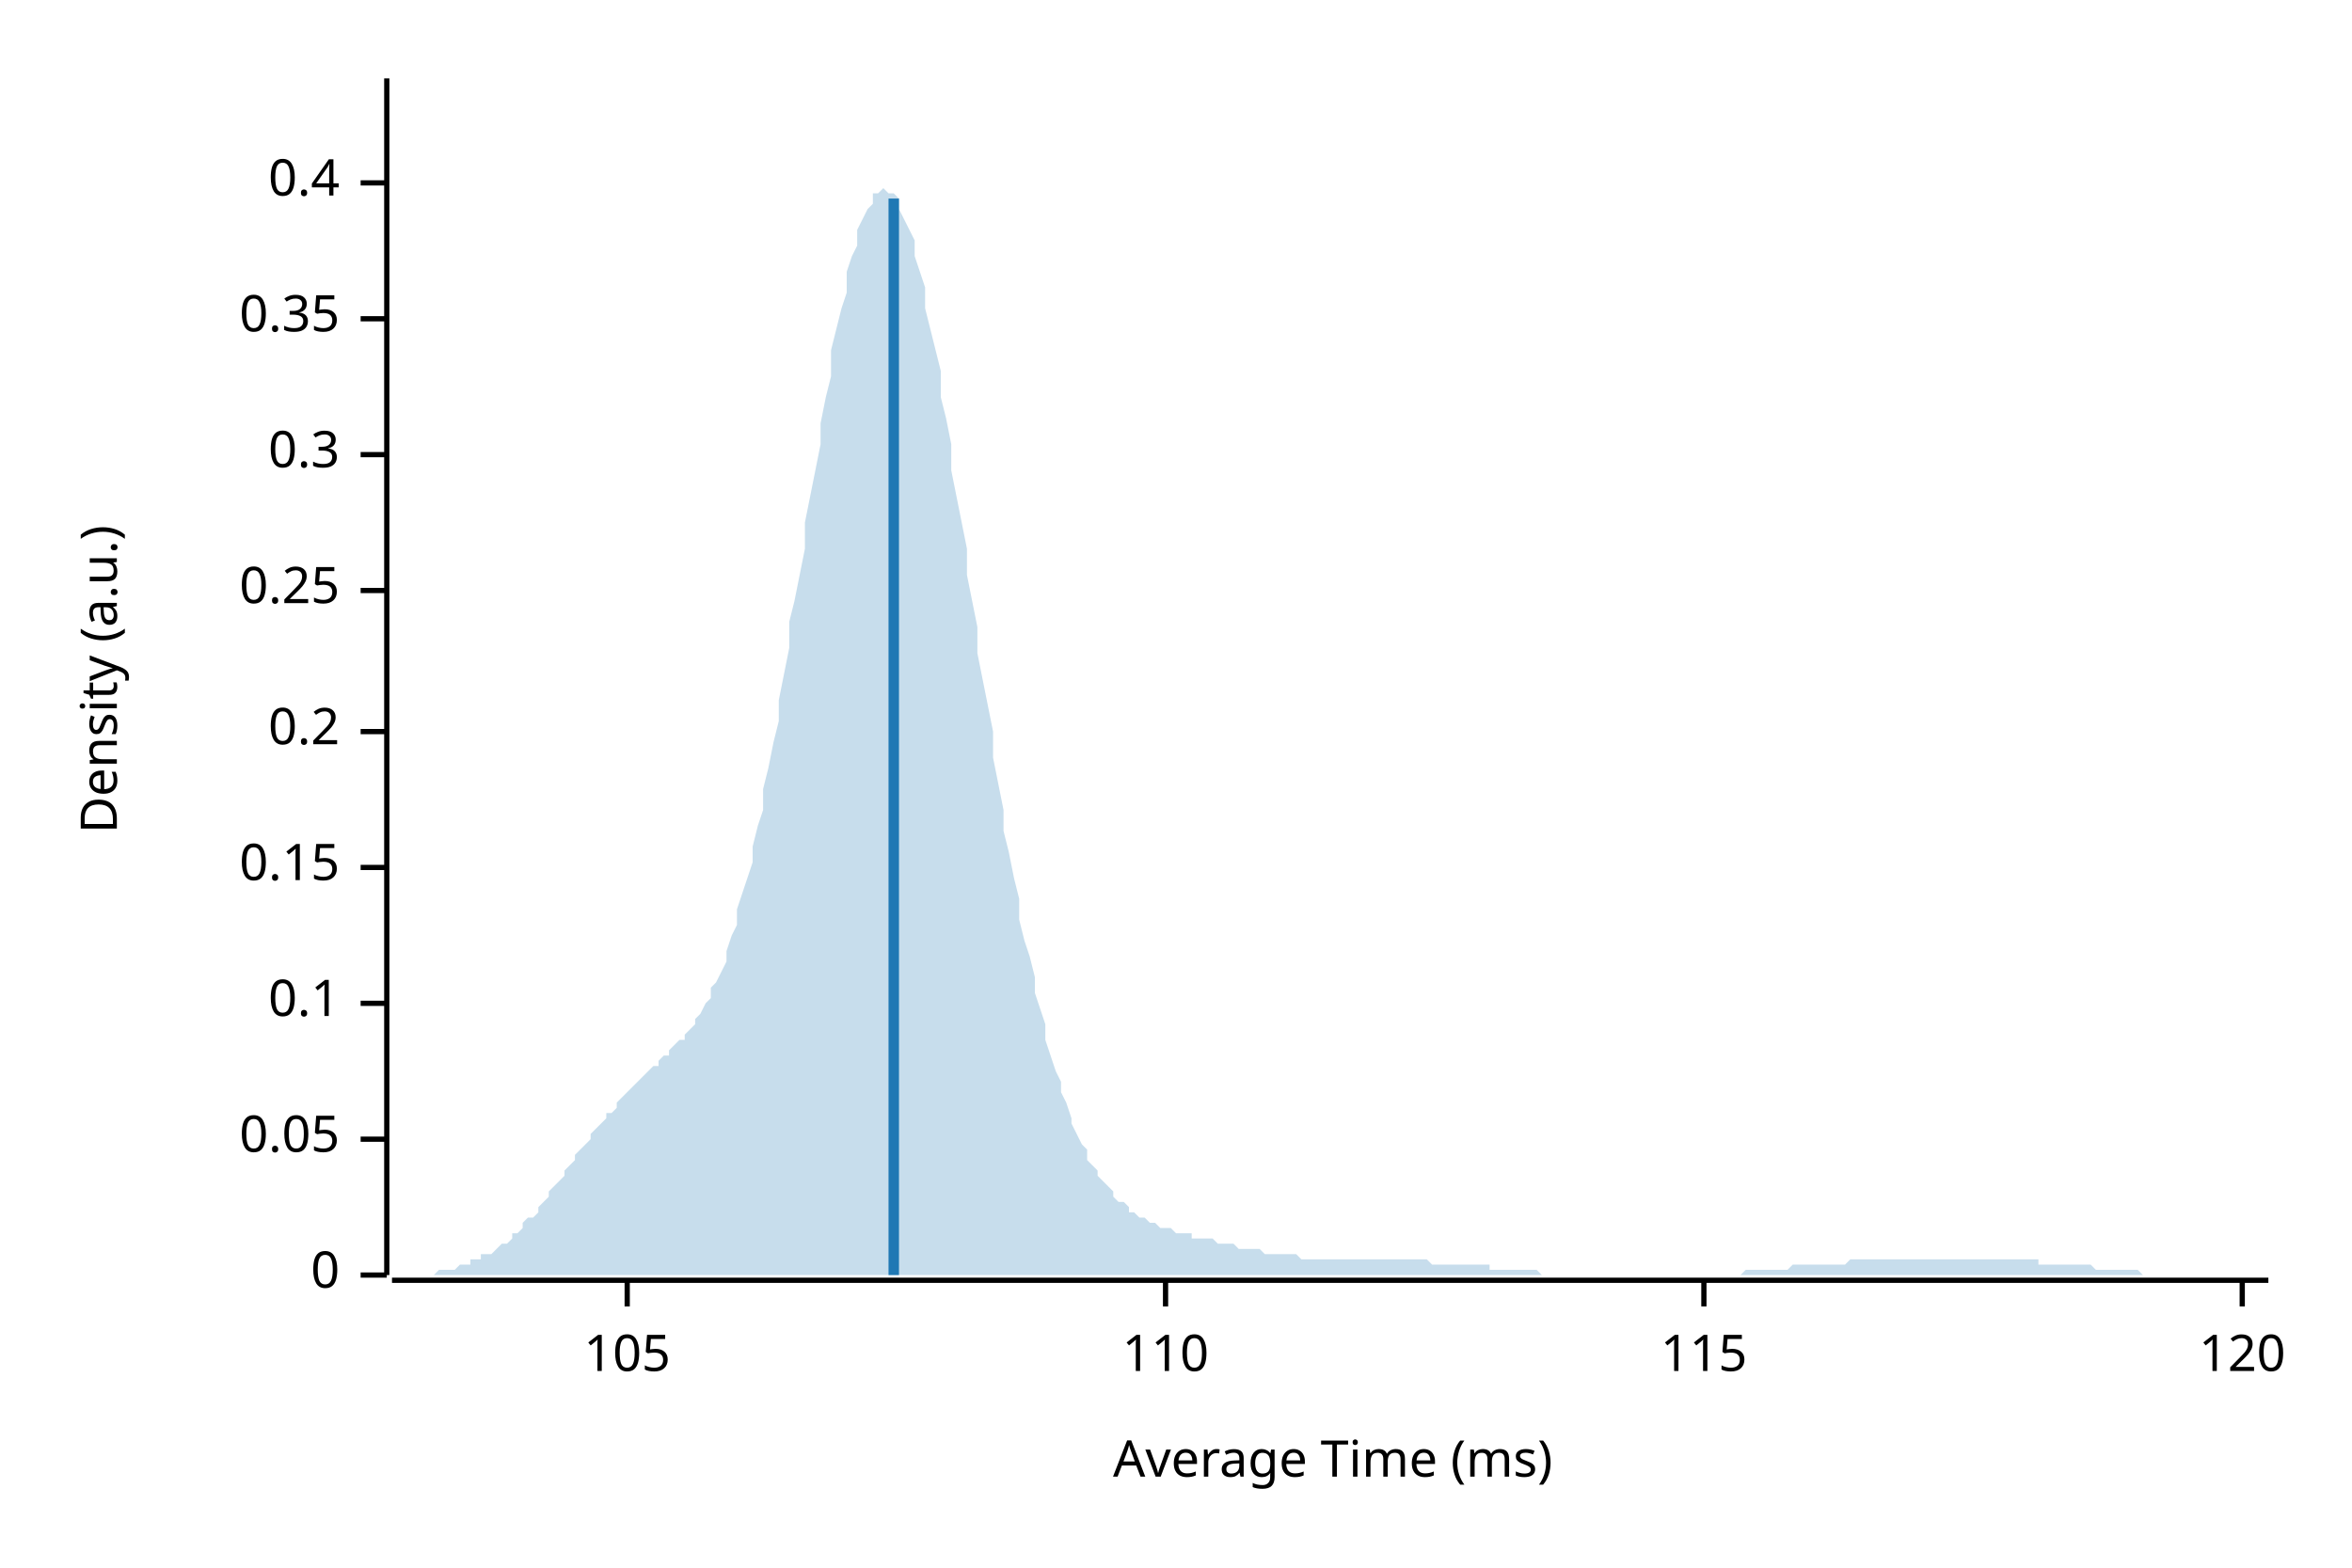
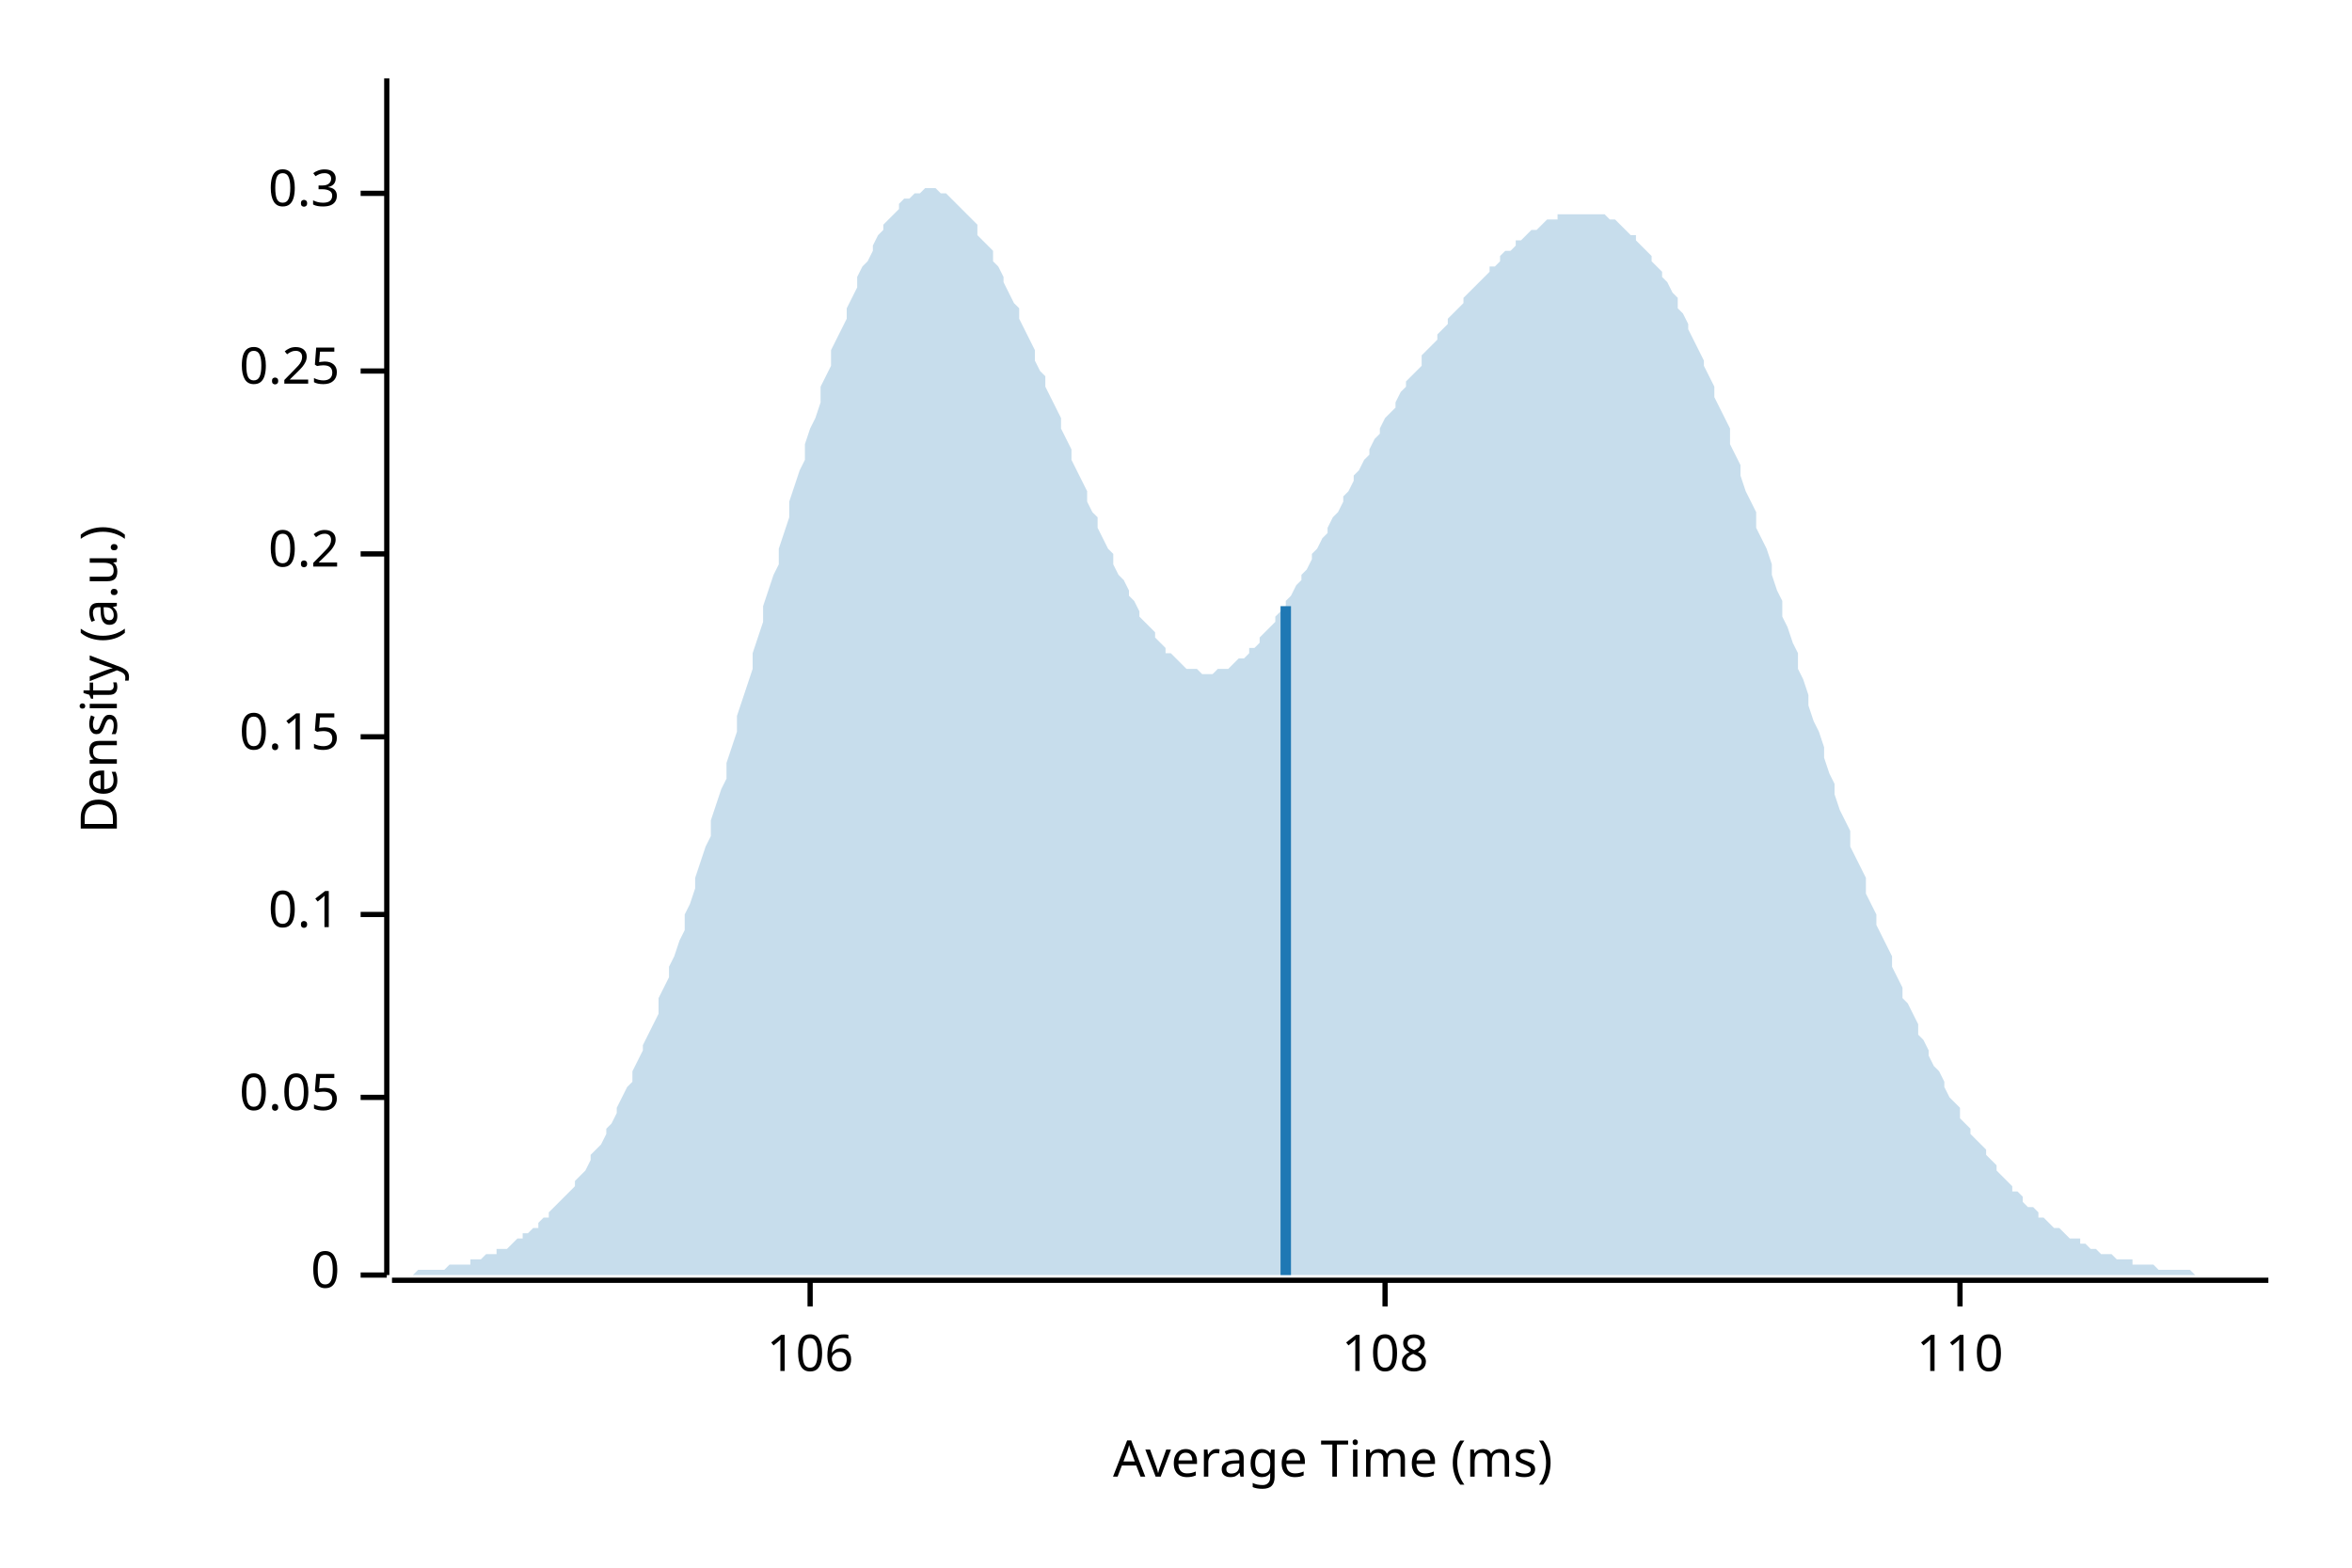
<svg xmlns="http://www.w3.org/2000/svg" width="450" height="300" viewBox="0 0 450 300">
  <text x="15" y="130" dy="0.76em" text-anchor="middle" font-family="sans-serif" font-size="9.677" opacity="1" fill="#000000" transform="rotate(270, 15, 130)">
Density (a.u.)
</text>
  <text x="255" y="285" dy="-0.5ex" text-anchor="middle" font-family="sans-serif" font-size="9.677" opacity="1" fill="#000000">
Average Time (ms)
</text>
  <polyline fill="none" opacity="1" stroke="#000000" stroke-width="1" points="74,15 74,244 " />
  <text x="65" y="244" dy="0.5ex" text-anchor="end" font-family="sans-serif" font-size="9.677" opacity="1" fill="#000000">
0
</text>
  <polyline fill="none" opacity="1" stroke="#000000" stroke-width="1" points="69,244 74,244 " />
-   <text x="65" y="218" dy="0.5ex" text-anchor="end" font-family="sans-serif" font-size="9.677" opacity="1" fill="#000000">
+   <text x="65" y="210" dy="0.5ex" text-anchor="end" font-family="sans-serif" font-size="9.677" opacity="1" fill="#000000">
0.05
</text>
-   <polyline fill="none" opacity="1" stroke="#000000" stroke-width="1" points="69,218 74,218 " />
-   <text x="65" y="192" dy="0.5ex" text-anchor="end" font-family="sans-serif" font-size="9.677" opacity="1" fill="#000000">
+   <polyline fill="none" opacity="1" stroke="#000000" stroke-width="1" points="69,210 74,210 " />
+   <text x="65" y="175" dy="0.5ex" text-anchor="end" font-family="sans-serif" font-size="9.677" opacity="1" fill="#000000">
0.1
</text>
-   <polyline fill="none" opacity="1" stroke="#000000" stroke-width="1" points="69,192 74,192 " />
-   <text x="65" y="166" dy="0.5ex" text-anchor="end" font-family="sans-serif" font-size="9.677" opacity="1" fill="#000000">
+   <polyline fill="none" opacity="1" stroke="#000000" stroke-width="1" points="69,175 74,175 " />
+   <text x="65" y="141" dy="0.5ex" text-anchor="end" font-family="sans-serif" font-size="9.677" opacity="1" fill="#000000">
0.15
</text>
-   <polyline fill="none" opacity="1" stroke="#000000" stroke-width="1" points="69,166 74,166 " />
-   <text x="65" y="140" dy="0.5ex" text-anchor="end" font-family="sans-serif" font-size="9.677" opacity="1" fill="#000000">
+   <polyline fill="none" opacity="1" stroke="#000000" stroke-width="1" points="69,141 74,141 " />
+   <text x="65" y="106" dy="0.5ex" text-anchor="end" font-family="sans-serif" font-size="9.677" opacity="1" fill="#000000">
0.2
</text>
-   <polyline fill="none" opacity="1" stroke="#000000" stroke-width="1" points="69,140 74,140 " />
-   <text x="65" y="113" dy="0.5ex" text-anchor="end" font-family="sans-serif" font-size="9.677" opacity="1" fill="#000000">
+   <polyline fill="none" opacity="1" stroke="#000000" stroke-width="1" points="69,106 74,106 " />
+   <text x="65" y="71" dy="0.5ex" text-anchor="end" font-family="sans-serif" font-size="9.677" opacity="1" fill="#000000">
0.25
</text>
-   <polyline fill="none" opacity="1" stroke="#000000" stroke-width="1" points="69,113 74,113 " />
-   <text x="65" y="87" dy="0.5ex" text-anchor="end" font-family="sans-serif" font-size="9.677" opacity="1" fill="#000000">
+   <polyline fill="none" opacity="1" stroke="#000000" stroke-width="1" points="69,71 74,71 " />
+   <text x="65" y="37" dy="0.5ex" text-anchor="end" font-family="sans-serif" font-size="9.677" opacity="1" fill="#000000">
0.3
</text>
-   <polyline fill="none" opacity="1" stroke="#000000" stroke-width="1" points="69,87 74,87 " />
-   <text x="65" y="61" dy="0.5ex" text-anchor="end" font-family="sans-serif" font-size="9.677" opacity="1" fill="#000000">
- 0.35
+   <polyline fill="none" opacity="1" stroke="#000000" stroke-width="1" points="69,37 74,37 " />
+   <polyline fill="none" opacity="1" stroke="#000000" stroke-width="1" points="75,245 434,245 " />
+   <text x="155" y="255" dy="0.76em" text-anchor="middle" font-family="sans-serif" font-size="9.677" opacity="1" fill="#000000">
+ 106
</text>
-   <polyline fill="none" opacity="1" stroke="#000000" stroke-width="1" points="69,61 74,61 " />
-   <text x="65" y="35" dy="0.5ex" text-anchor="end" font-family="sans-serif" font-size="9.677" opacity="1" fill="#000000">
- 0.4
+   <polyline fill="none" opacity="1" stroke="#000000" stroke-width="1" points="155,245 155,250 " />
+   <text x="265" y="255" dy="0.76em" text-anchor="middle" font-family="sans-serif" font-size="9.677" opacity="1" fill="#000000">
+ 108
</text>
-   <polyline fill="none" opacity="1" stroke="#000000" stroke-width="1" points="69,35 74,35 " />
-   <polyline fill="none" opacity="1" stroke="#000000" stroke-width="1" points="75,245 434,245 " />
-   <text x="120" y="255" dy="0.76em" text-anchor="middle" font-family="sans-serif" font-size="9.677" opacity="1" fill="#000000">
- 105
- </text>
-   <polyline fill="none" opacity="1" stroke="#000000" stroke-width="1" points="120,245 120,250 " />
-   <text x="223" y="255" dy="0.76em" text-anchor="middle" font-family="sans-serif" font-size="9.677" opacity="1" fill="#000000">
+   <polyline fill="none" opacity="1" stroke="#000000" stroke-width="1" points="265,245 265,250 " />
+   <text x="375" y="255" dy="0.76em" text-anchor="middle" font-family="sans-serif" font-size="9.677" opacity="1" fill="#000000">
110
</text>
-   <polyline fill="none" opacity="1" stroke="#000000" stroke-width="1" points="223,245 223,250 " />
-   <text x="326" y="255" dy="0.76em" text-anchor="middle" font-family="sans-serif" font-size="9.677" opacity="1" fill="#000000">
- 115
- </text>
-   <polyline fill="none" opacity="1" stroke="#000000" stroke-width="1" points="326,245 326,250 " />
-   <text x="429" y="255" dy="0.76em" text-anchor="middle" font-family="sans-serif" font-size="9.677" opacity="1" fill="#000000">
- 120
- </text>
-   <polyline fill="none" opacity="1" stroke="#000000" stroke-width="1" points="429,245 429,250 " />
-   <polygon opacity="0.25" fill="#1F78B4" points="75,244 75,244 76,244 77,244 77,244 78,244 79,244 80,244 80,244 81,244 82,244 82,244 83,244 84,243 85,243 85,243 86,243 87,243 87,243 88,242 89,242 90,242 90,241 91,241 92,241 92,240 93,240 94,240 95,239 95,239 96,238 97,238 98,237 98,236 99,236 100,235 100,234 101,233 102,233 103,232 103,231 104,230 105,229 105,228 106,227 107,226 108,225 108,224 109,223 110,222 110,221 111,220 112,219 113,218 113,217 114,216 115,215 116,214 116,213 117,213 118,212 118,211 119,210 120,209 121,208 121,208 122,207 123,206 123,206 124,205 125,204 126,204 126,203 127,202 128,202 128,201 129,200 130,199 131,199 131,198 132,197 133,196 133,195 134,194 135,192 136,191 136,189 137,188 138,186 139,184 139,182 140,179 141,177 141,174 142,171 143,168 144,165 144,162 145,158 146,155 146,151 147,147 148,142 149,138 149,134 150,129 151,124 151,119 152,115 153,110 154,105 154,100 155,95 156,90 157,85 157,81 158,76 159,72 159,67 160,63 161,59 162,56 162,52 163,49 164,47 164,44 165,42 166,40 167,39 167,37 168,37 169,36 169,36 170,37 171,37 172,38 172,40 173,42 174,44 175,46 175,49 176,52 177,55 177,59 178,63 179,67 180,71 180,76 181,80 182,85 182,90 183,95 184,100 185,105 185,110 186,115 187,120 187,125 188,130 189,135 190,140 190,145 191,150 192,155 192,159 193,163 194,168 195,172 195,176 196,180 197,183 198,187 198,190 199,193 200,196 200,199 201,202 202,205 203,207 203,209 204,211 205,214 205,215 206,217 207,219 208,220 208,222 209,223 210,224 210,225 211,226 212,227 213,228 213,229 214,230 215,230 216,231 216,232 217,232 218,233 218,233 219,233 220,234 221,234 221,234 222,235 223,235 223,235 224,235 225,236 226,236 226,236 227,236 228,236 228,237 229,237 230,237 231,237 231,237 232,237 233,238 233,238 234,238 235,238 236,238 236,238 237,239 238,239 239,239 239,239 240,239 241,239 241,239 242,240 243,240 244,240 244,240 245,240 246,240 246,240 247,240 248,240 249,241 249,241 250,241 251,241 251,241 252,241 253,241 254,241 254,241 255,241 256,241 257,241 257,241 258,241 259,241 259,241 260,241 261,241 262,241 262,241 263,241 264,241 264,241 265,241 266,241 267,241 267,241 268,241 269,241 269,241 270,241 271,241 272,241 272,241 273,241 274,242 275,242 275,242 276,242 277,242 277,242 278,242 279,242 280,242 280,242 281,242 282,242 282,242 283,242 284,242 285,242 285,243 286,243 287,243 287,243 288,243 289,243 290,243 290,243 291,243 292,243 292,243 293,243 294,243 295,244 295,244 296,244 297,244 298,244 298,244 299,244 300,244 300,244 301,244 302,244 303,244 303,244 304,244 305,244 305,244 306,244 307,244 308,244 308,244 309,244 310,244 310,244 311,244 312,244 313,244 313,244 314,244 315,244 316,244 316,244 317,244 318,244 318,244 319,244 320,244 321,244 321,244 322,244 323,244 323,244 324,244 325,244 326,244 326,244 327,244 328,244 328,244 329,244 330,244 331,244 331,244 332,244 333,244 333,244 334,243 335,243 336,243 336,243 337,243 338,243 339,243 339,243 340,243 341,243 341,243 342,243 343,242 344,242 344,242 345,242 346,242 346,242 347,242 348,242 349,242 349,242 350,242 351,242 351,242 352,242 353,242 354,241 354,241 355,241 356,241 357,241 357,241 358,241 359,241 359,241 360,241 361,241 362,241 362,241 363,241 364,241 364,241 365,241 366,241 367,241 367,241 368,241 369,241 369,241 370,241 371,241 372,241 372,241 373,241 374,241 375,241 375,241 376,241 377,241 377,241 378,241 379,241 380,241 380,241 381,241 382,241 382,241 383,241 384,241 385,241 385,241 386,241 387,241 387,241 388,241 389,241 390,241 390,242 391,242 392,242 392,242 393,242 394,242 395,242 395,242 396,242 397,242 398,242 398,242 399,242 400,242 400,242 401,243 402,243 403,243 403,243 404,243 405,243 405,243 406,243 407,243 408,243 408,243 409,243 410,244 410,244 411,244 412,244 413,244 413,244 414,244 415,244 416,244 416,244 417,244 418,244 418,244 419,244 420,244 421,244 421,244 422,244 423,244 423,244 424,244 425,244 426,244 426,244 427,244 428,244 428,244 429,244 430,244 431,244 431,244 432,244 433,244 434,244 434,244 75,244 " />
-   <polyline fill="none" opacity="1" stroke="#1F78B4" stroke-width="2" points="171,244 171,38 " />
+   <polyline fill="none" opacity="1" stroke="#000000" stroke-width="1" points="375,245 375,250 " />
+   <polygon opacity="0.25" fill="#1F78B4" points="75,244 75,244 76,244 77,244 77,244 78,244 79,244 80,243 80,243 81,243 82,243 82,243 83,243 84,243 85,243 85,243 86,242 87,242 87,242 88,242 89,242 90,242 90,241 91,241 92,241 92,241 93,240 94,240 95,240 95,239 96,239 97,239 98,238 98,238 99,237 100,237 100,236 101,236 102,235 103,235 103,234 104,233 105,233 105,232 106,231 107,230 108,229 108,229 109,228 110,227 110,226 111,225 112,224 113,222 113,221 114,220 115,219 116,217 116,216 117,215 118,213 118,212 119,210 120,208 121,207 121,205 122,203 123,201 123,200 124,198 125,196 126,194 126,191 127,189 128,187 128,185 129,183 130,180 131,178 131,175 132,173 133,170 133,168 134,165 135,162 136,160 136,157 137,154 138,151 139,149 139,146 140,143 141,140 141,137 142,134 143,131 144,128 144,125 145,122 146,119 146,116 147,113 148,110 149,108 149,105 150,102 151,99 151,96 152,93 153,90 154,88 154,85 155,82 156,80 157,77 157,74 158,72 159,70 159,67 160,65 161,63 162,61 162,59 163,57 164,55 164,53 165,51 166,50 167,48 167,47 168,45 169,44 169,43 170,42 171,41 172,40 172,39 173,38 174,38 175,37 175,37 176,37 177,36 177,36 178,36 179,36 180,37 180,37 181,37 182,38 182,38 183,39 184,40 185,41 185,41 186,42 187,43 187,45 188,46 189,47 190,48 190,50 191,51 192,53 192,54 193,56 194,58 195,59 195,61 196,63 197,65 198,67 198,69 199,71 200,72 200,74 201,76 202,78 203,80 203,82 204,84 205,86 205,88 206,90 207,92 208,94 208,96 209,98 210,99 210,101 211,103 212,105 213,106 213,108 214,110 215,111 216,113 216,114 217,115 218,117 218,118 219,119 220,120 221,121 221,122 222,123 223,124 223,125 224,125 225,126 226,127 226,127 227,128 228,128 228,128 229,128 230,129 231,129 231,129 232,129 233,128 233,128 234,128 235,128 236,127 236,127 237,126 238,126 239,125 239,124 240,124 241,123 241,122 242,121 243,120 244,119 244,118 245,117 246,116 246,115 247,114 248,112 249,111 249,110 250,109 251,107 251,106 252,105 253,103 254,102 254,101 255,99 256,98 257,96 257,95 258,94 259,92 259,91 260,90 261,88 262,87 262,86 263,84 264,83 264,82 265,80 266,79 267,78 267,77 268,75 269,74 269,73 270,72 271,71 272,70 272,68 273,67 274,66 275,65 275,64 276,63 277,62 277,61 278,60 279,59 280,58 280,57 281,56 282,55 282,55 283,54 284,53 285,52 285,51 286,51 287,50 287,49 288,48 289,48 290,47 290,46 291,46 292,45 292,45 293,44 294,44 295,43 295,43 296,42 297,42 298,42 298,41 299,41 300,41 300,41 301,41 302,41 303,41 303,41 304,41 305,41 305,41 306,41 307,41 308,42 308,42 309,42 310,43 310,43 311,44 312,45 313,45 313,46 314,47 315,48 316,49 316,50 317,51 318,52 318,53 319,54 320,56 321,57 321,59 322,60 323,62 323,63 324,65 325,67 326,69 326,70 327,72 328,74 328,76 329,78 330,80 331,82 331,85 332,87 333,89 333,91 334,94 335,96 336,98 336,101 337,103 338,105 339,108 339,110 340,113 341,115 341,118 342,120 343,123 344,125 344,128 345,130 346,133 346,135 347,138 348,140 349,143 349,145 350,148 351,150 351,152 352,155 353,157 354,159 354,162 355,164 356,166 357,168 357,171 358,173 359,175 359,177 360,179 361,181 362,183 362,185 363,187 364,189 364,191 365,192 366,194 367,196 367,198 368,199 369,201 369,202 370,204 371,205 372,207 372,208 373,210 374,211 375,212 375,214 376,215 377,216 377,217 378,218 379,219 380,220 380,221 381,222 382,223 382,224 383,225 384,226 385,227 385,228 386,228 387,229 387,230 388,231 389,231 390,232 390,233 391,233 392,234 392,234 393,235 394,235 395,236 395,236 396,237 397,237 398,237 398,238 399,238 400,239 400,239 401,239 402,240 403,240 403,240 404,240 405,241 405,241 406,241 407,241 408,241 408,242 409,242 410,242 410,242 411,242 412,242 413,243 413,243 414,243 415,243 416,243 416,243 417,243 418,243 418,243 419,243 420,244 421,244 421,244 422,244 423,244 423,244 424,244 425,244 426,244 426,244 427,244 428,244 428,244 429,244 430,244 431,244 431,244 432,244 433,244 434,244 434,244 75,244 " />
+   <polyline fill="none" opacity="1" stroke="#1F78B4" stroke-width="2" points="246,244 246,116 " />
</svg>
